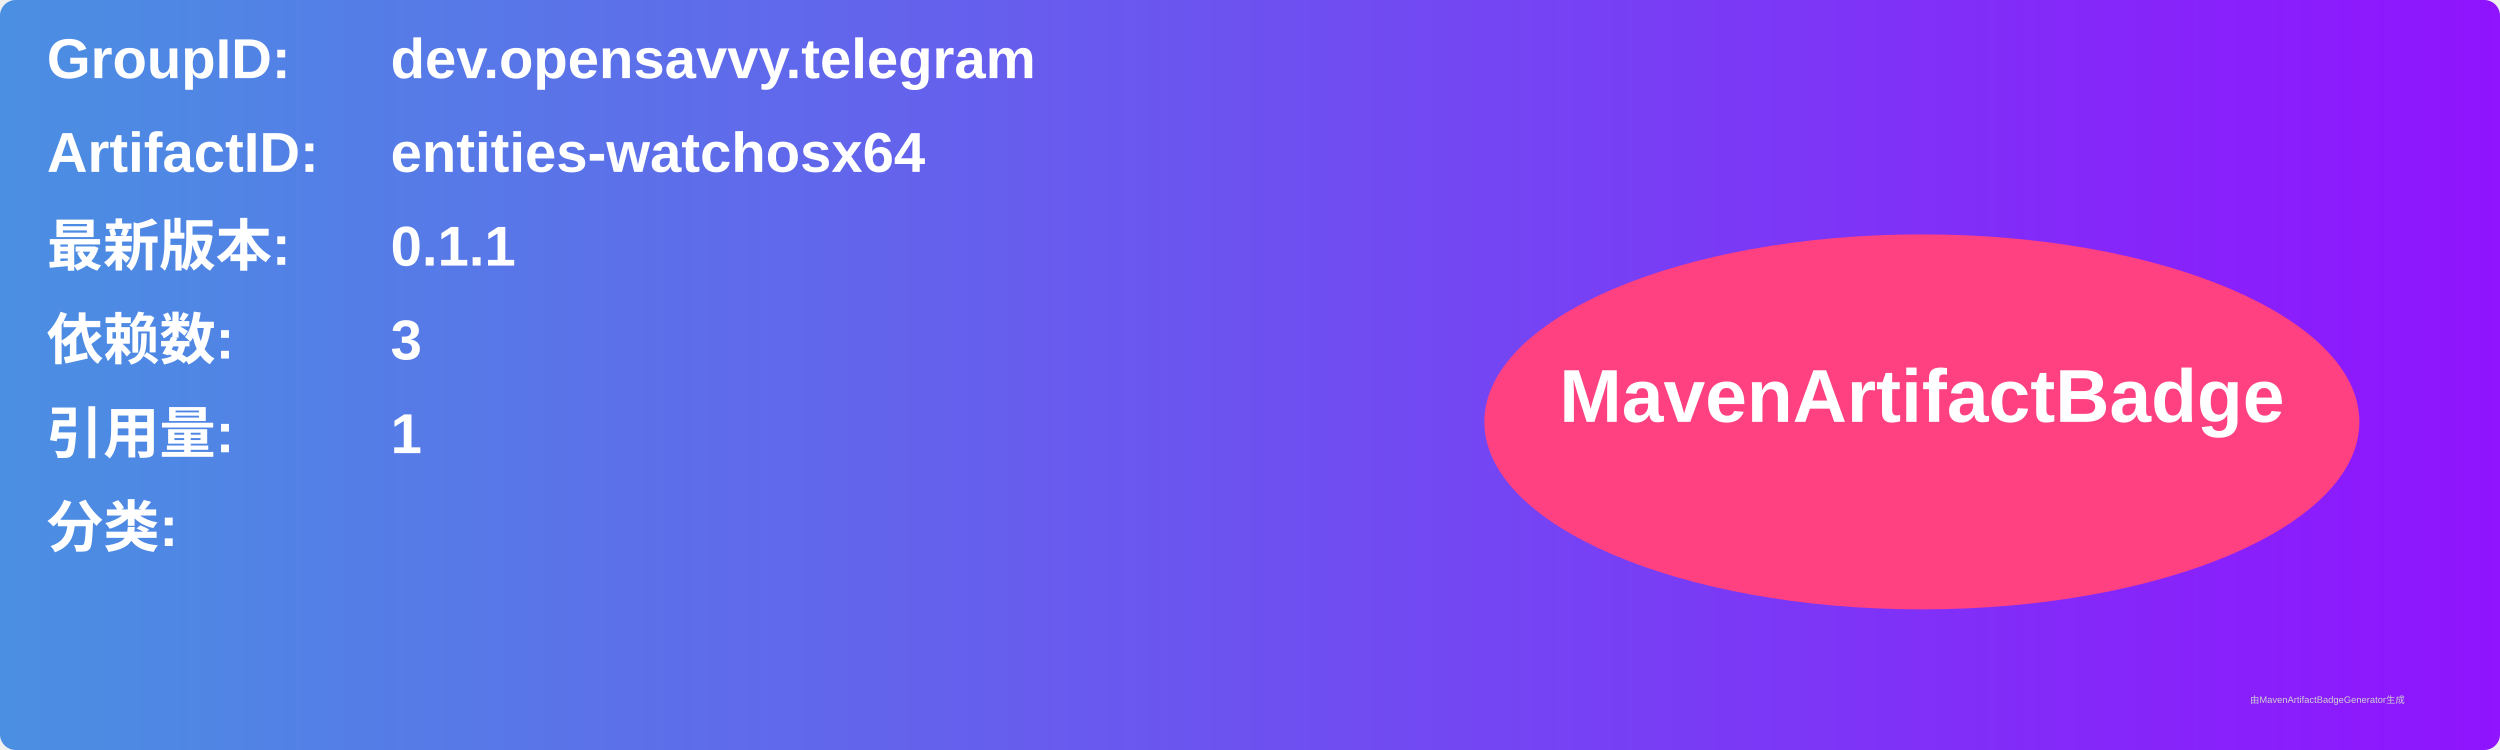
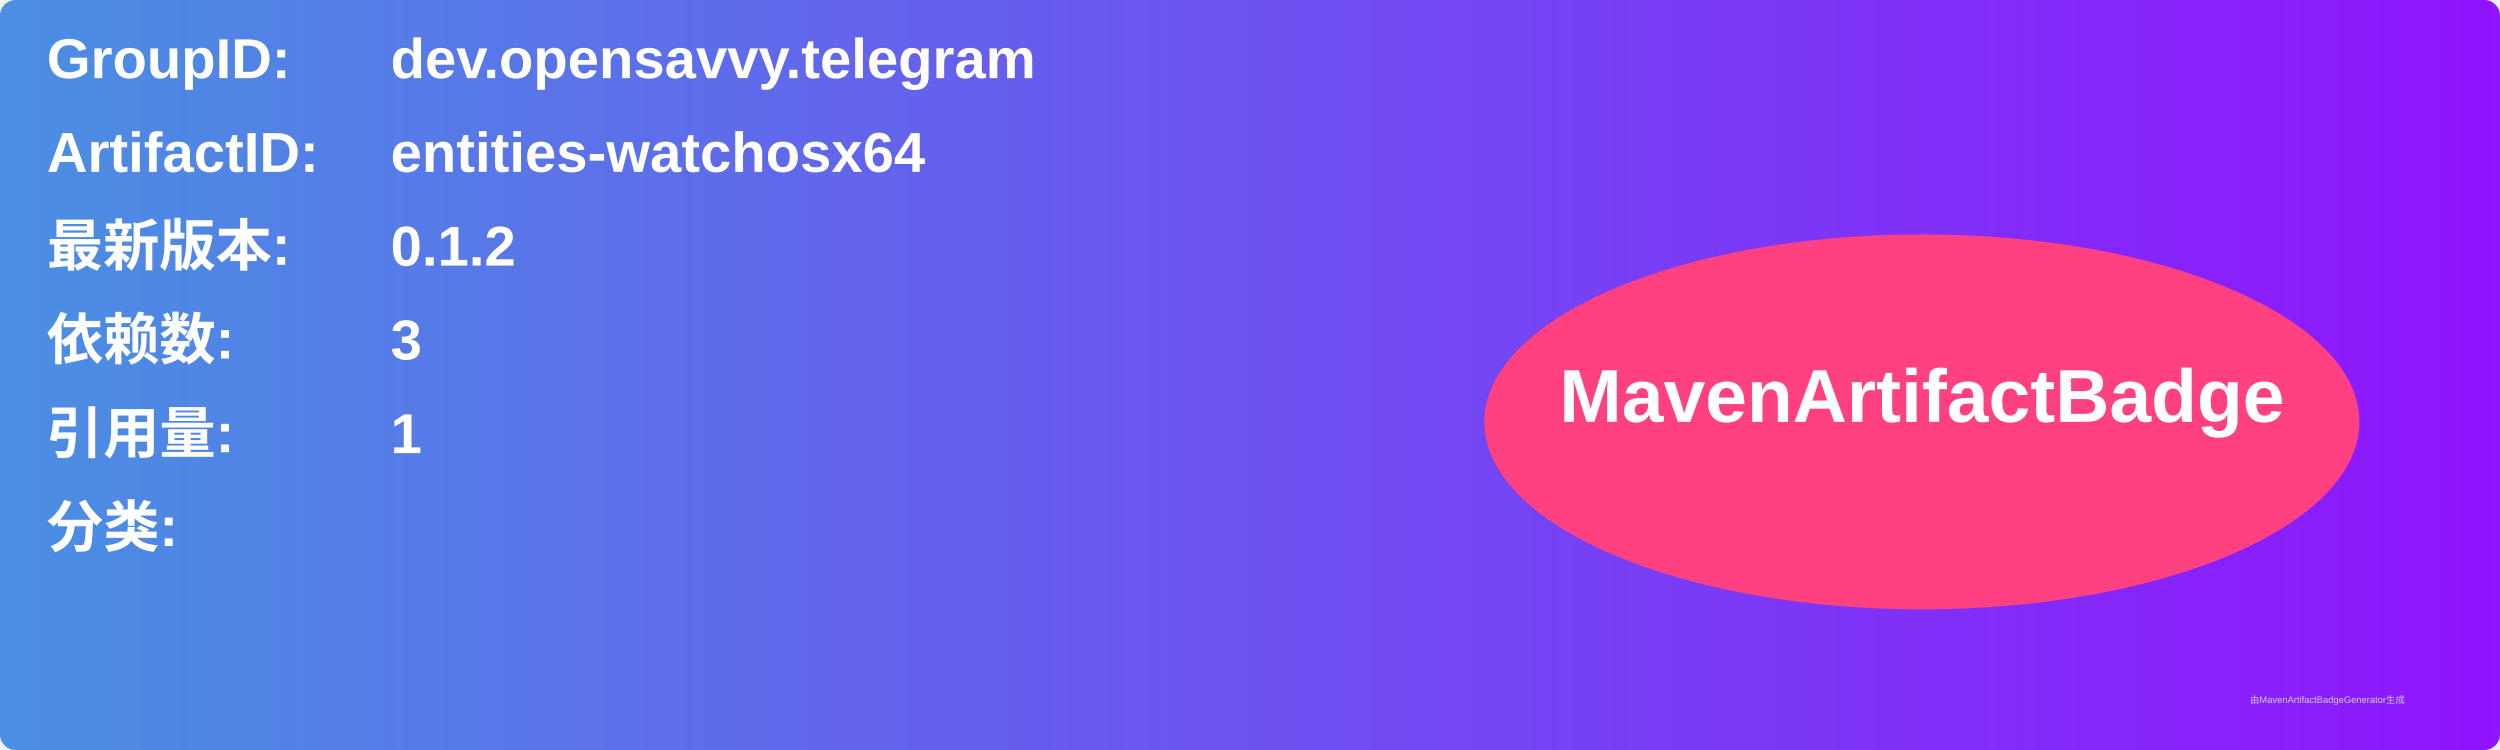
<svg xmlns="http://www.w3.org/2000/svg" width="800" height="240" viewBox="0 0 800 240">
  <linearGradient id="grad" x1="0%" y1="0%" x2="100%" y2="0%">
    <stop offset="0%" stop-color="#4a90e2" />
    <stop offset="100%" stop-color="#9013fe" />
  </linearGradient>
  <rect width="100%" height="100%" rx="5" ry="5" fill="url(#grad)" />
  <g transform="translate(15, 15)">
    <text x="0" y="10" font-family="Arial" font-size="18" fill="white" font-weight="bold" width="260">GroupID:</text>
    <text x="110" y="10" font-family="Arial" font-size="18" fill="white" font-weight="bold" width="460">dev.opensavvy.telegram</text>
    <text x="0" y="40" font-family="Arial" font-size="18" fill="white" font-weight="bold" width="260">ArtifactID:</text>
    <text x="110" y="40" font-family="Arial" font-size="18" fill="white" font-weight="bold" width="460">entities-watchosx64</text>
    <text x="0" y="70" font-family="Arial" font-size="18" fill="white" font-weight="bold">最新版本:</text>
    <text x="110" y="70" font-family="Arial" font-size="18" fill="white" font-weight="bold">
-       <tspan font-weight="bold">0.1.1</tspan>
+       <tspan font-weight="bold">0.1.2</tspan>
    </text>
    <text x="0" y="100" font-family="Arial" font-size="18" fill="white" font-weight="bold">依赖数: </text>
    <text x="110" y="100" font-family="Arial" font-size="18" fill="white">
      <tspan font-weight="bold">3</tspan>
    </text>
    <text x="0" y="130" font-family="Arial" font-size="18" fill="white" font-weight="bold">引用量: </text>
    <text x="110" y="130" font-family="Arial" font-size="18" fill="white">
      <tspan font-weight="bold">1</tspan>
    </text>
    <text x="0" y="160" font-family="Arial" font-size="18" fill="white" font-weight="bold">分类:</text>
    <text x="10" y="190" font-family="Arial" font-size="10" fill="white">
      <tspan font-weight="bold" />
    </text>
    <ellipse cx="600" cy="120" rx="140" ry="60" fill="#ff4081" />
    <text x="600" y="120" text-anchor="middle" font-family="Arial" font-size="24" fill="white" font-weight="bold">MavenArtifactBadge</text>
  </g>
  <text x="720" y="225" font-family="Arial" font-size="3" fill="#d0d0d0">由MavenArtifactBadgeGenerator生成</text>
</svg>
